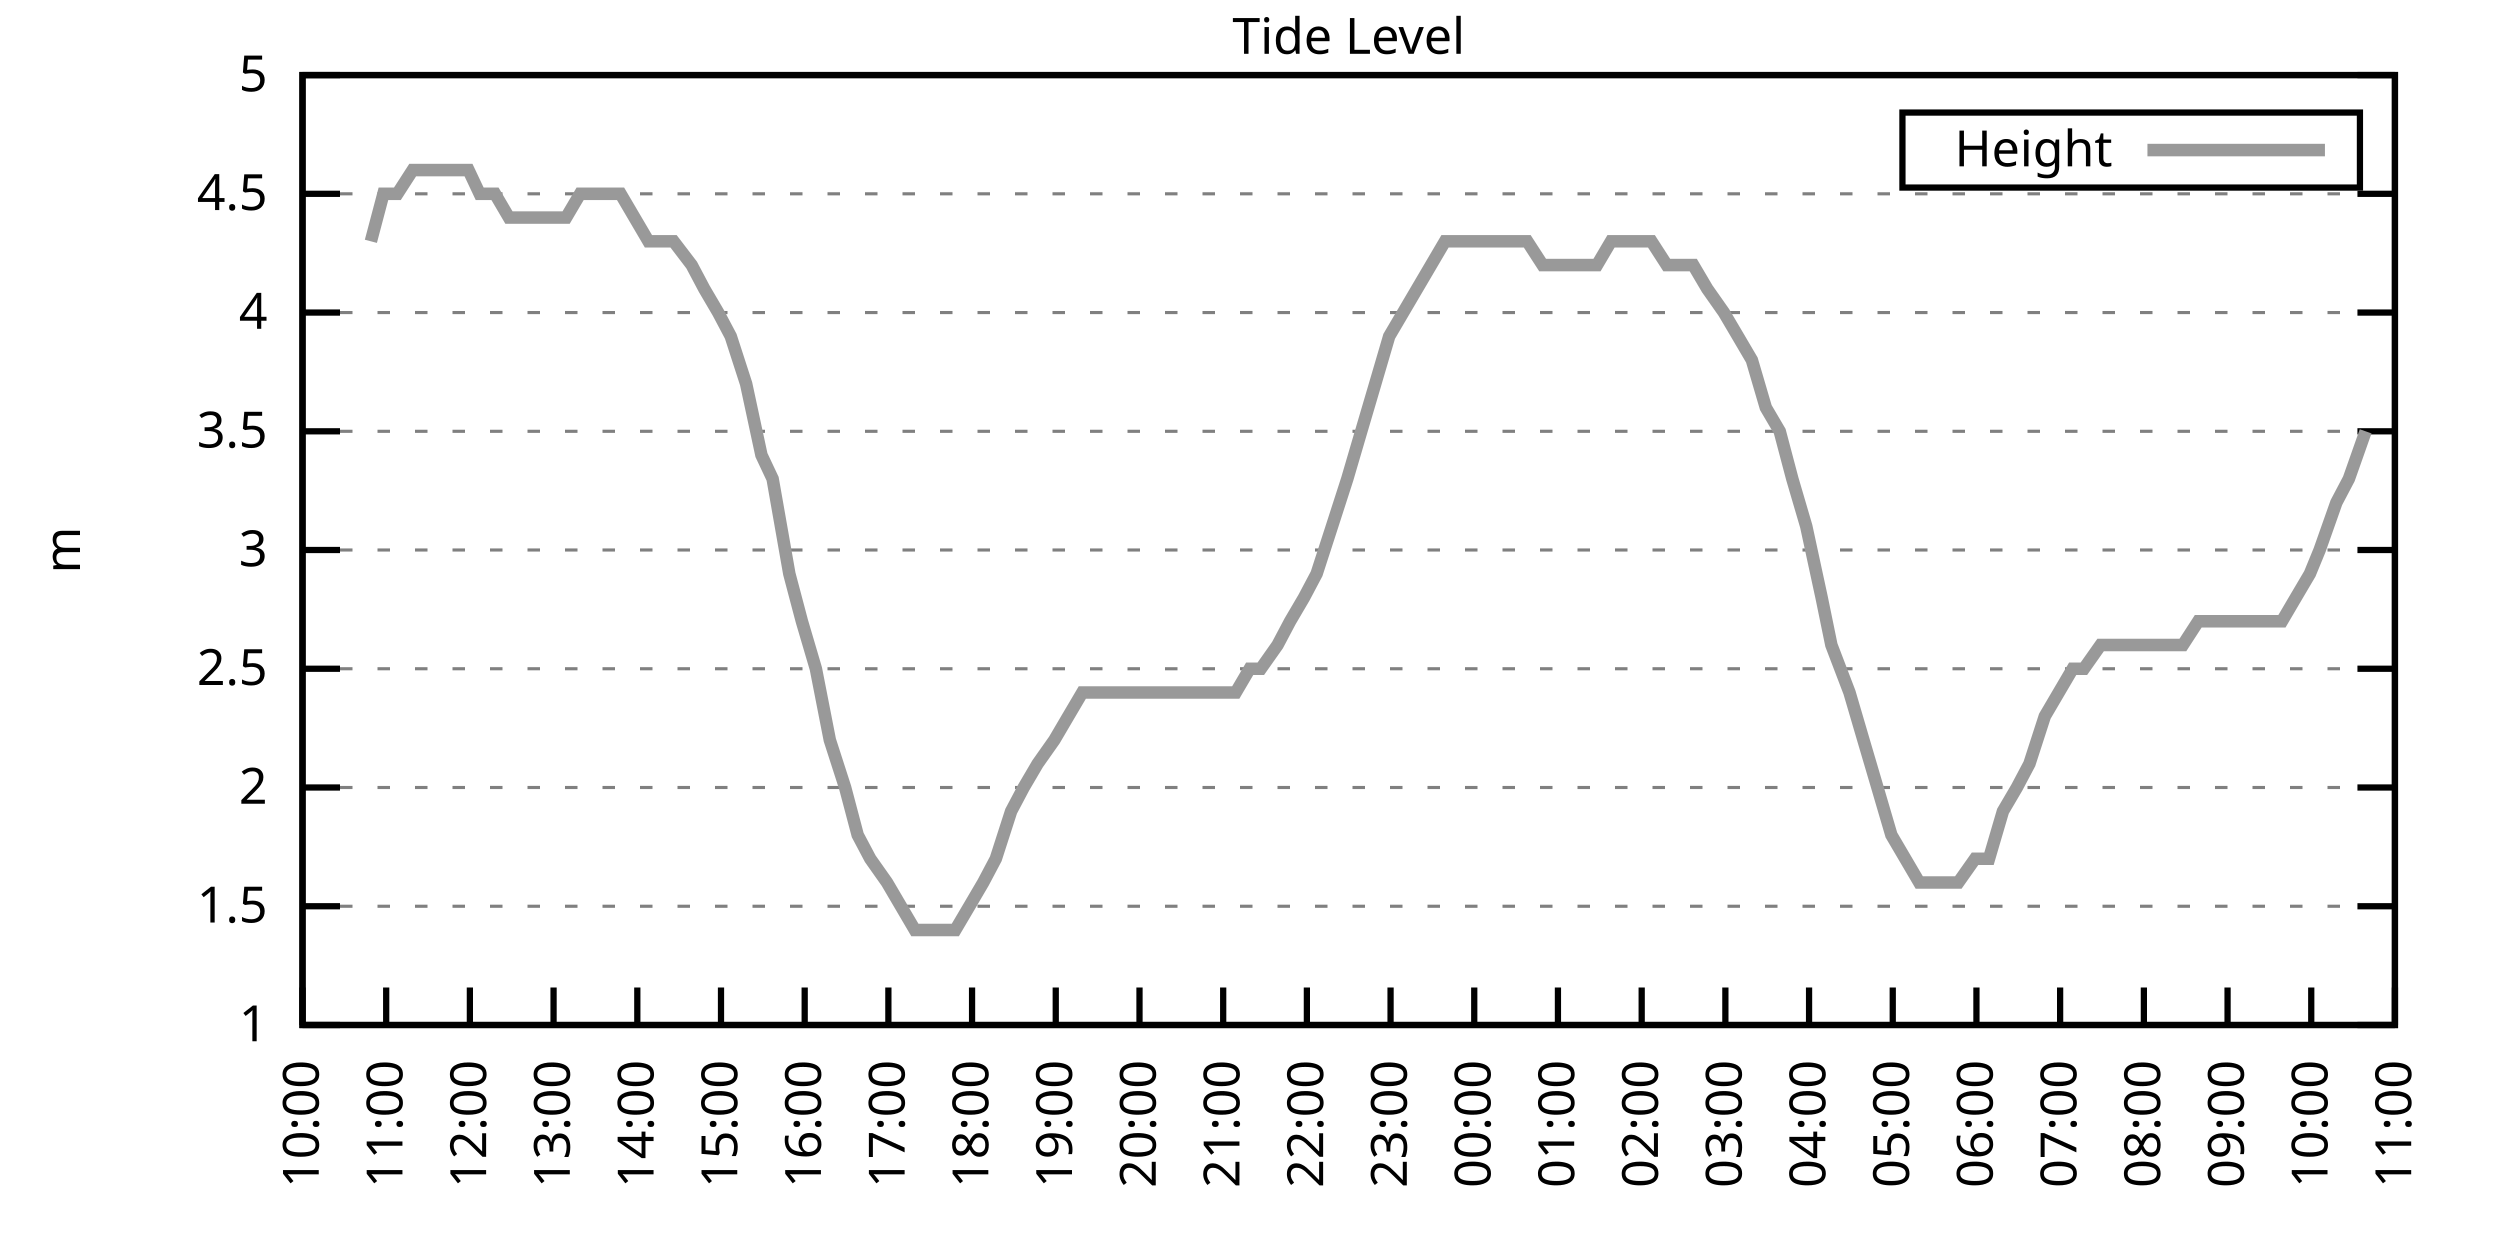
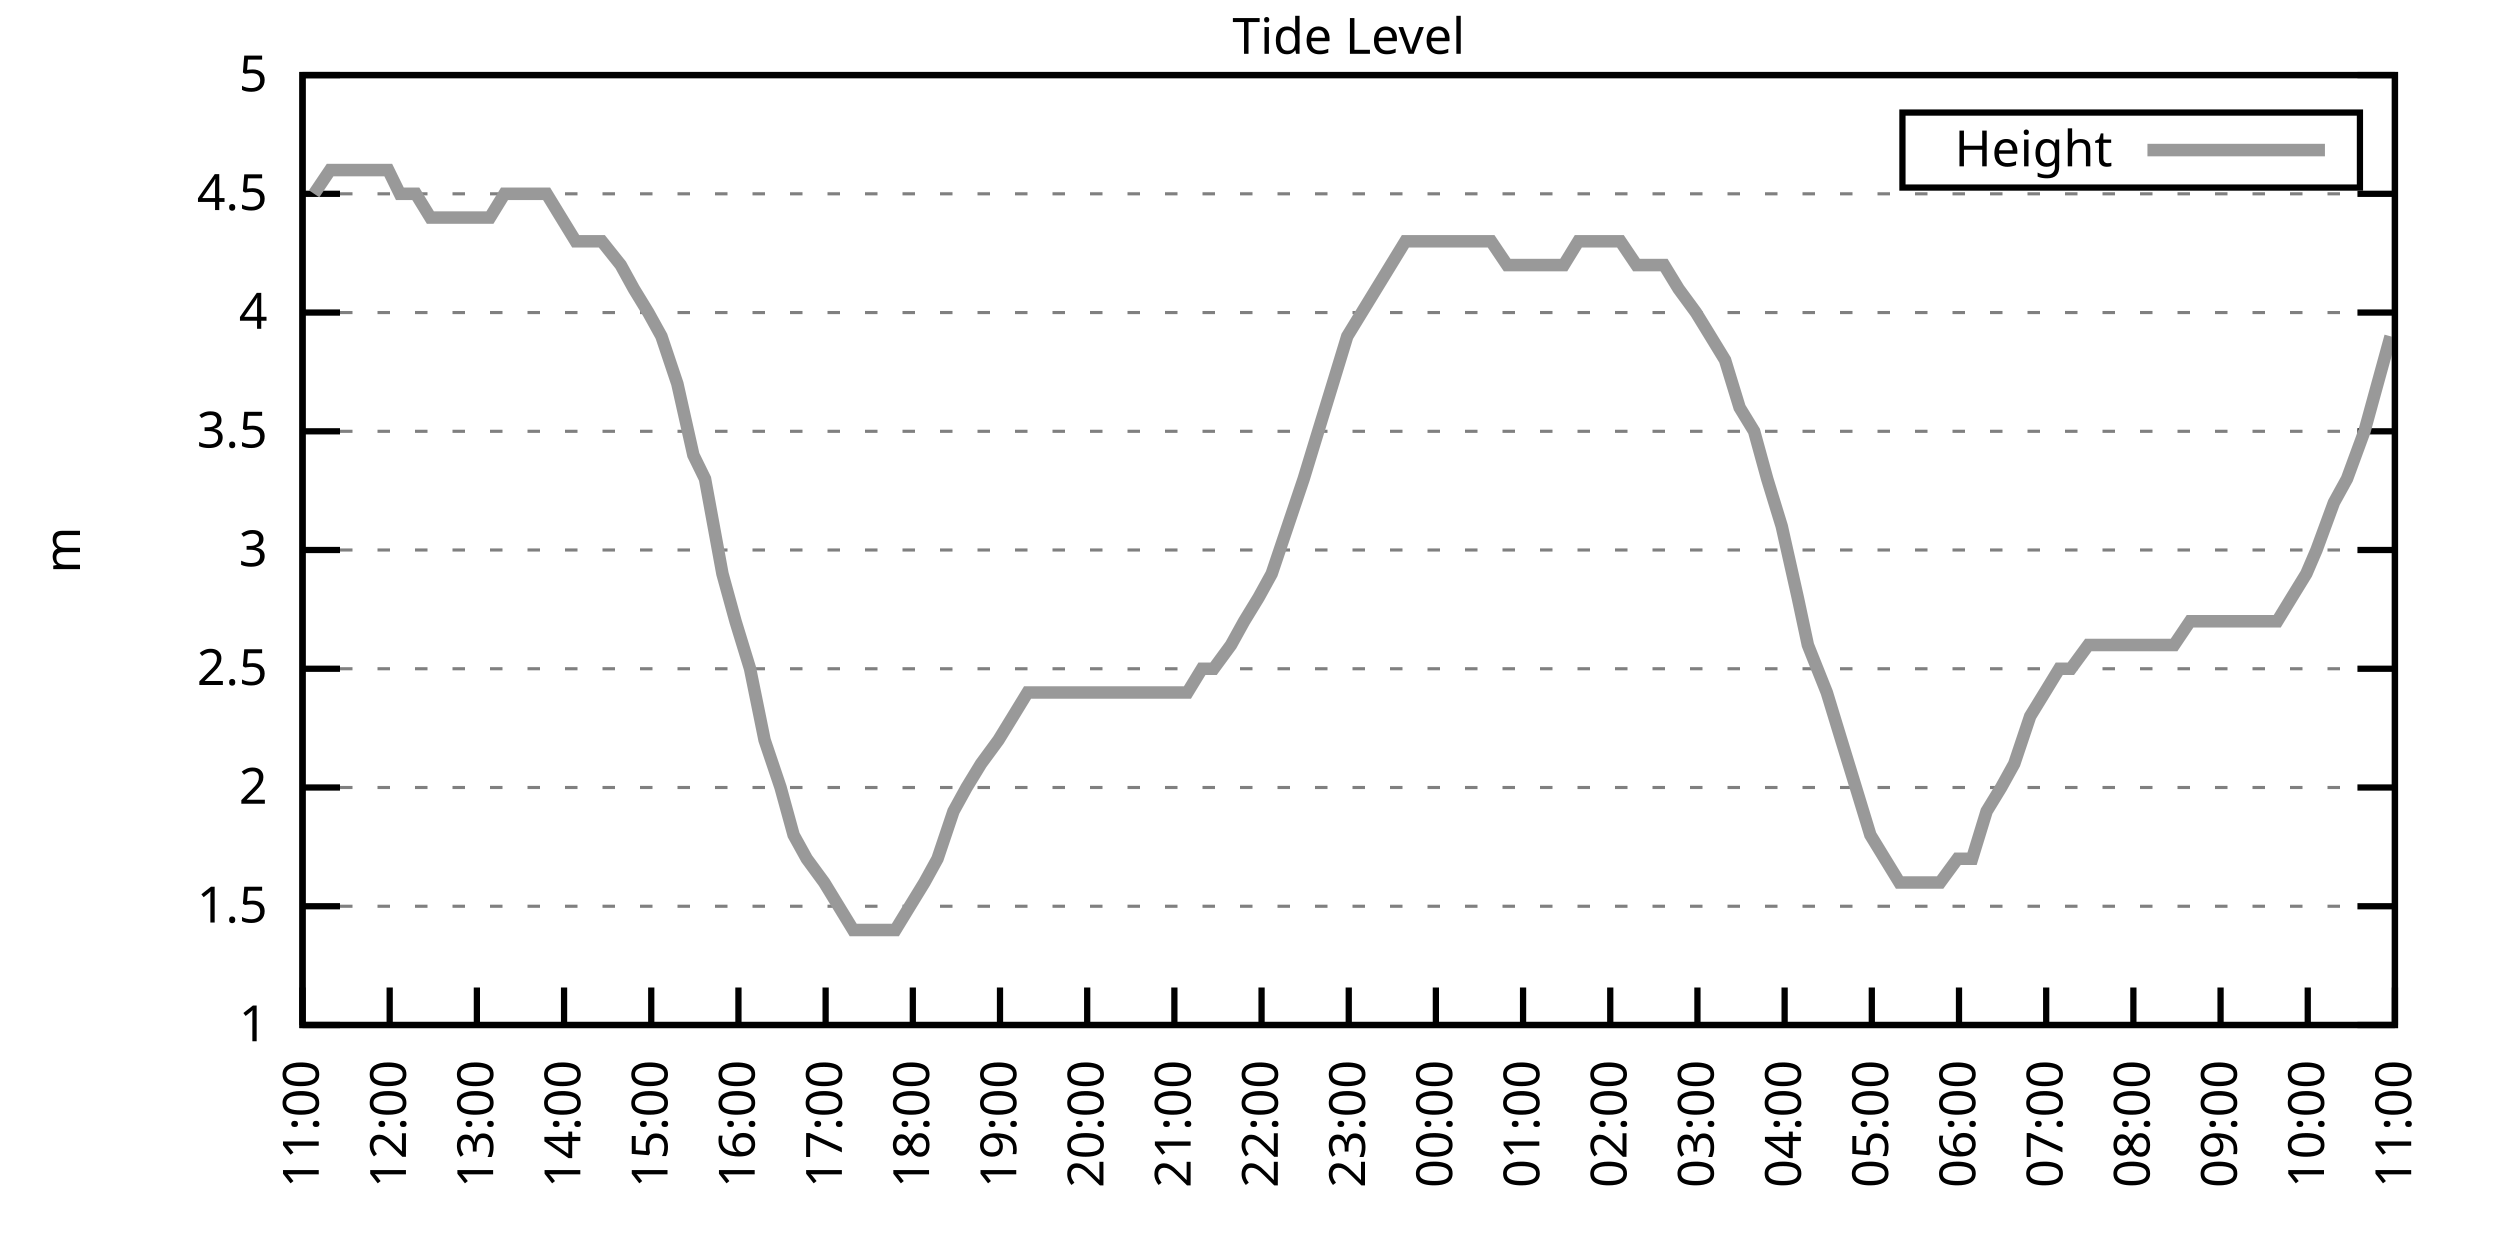
<svg xmlns="http://www.w3.org/2000/svg" xmlns:xlink="http://www.w3.org/1999/xlink" width="400" height="200" viewBox="0 0 400 200">
  <g id="gnuplot_canvas">
    <rect x="0" y="0" width="400" height="200" fill="none" />
    <defs>
      <circle id="gpDot" r="0.5" stroke-width="0.5" stroke="currentColor" />
      <path id="gpPt0" stroke-width="0.333" stroke="currentColor" d="M-1,0 h2 M0,-1 v2" />
      <path id="gpPt1" stroke-width="0.333" stroke="currentColor" d="M-1,-1 L1,1 M1,-1 L-1,1" />
      <path id="gpPt2" stroke-width="0.333" stroke="currentColor" d="M-1,0 L1,0 M0,-1 L0,1 M-1,-1 L1,1 M-1,1 L1,-1" />
      <rect id="gpPt3" stroke-width="0.333" stroke="currentColor" x="-1" y="-1" width="2" height="2" />
      <rect id="gpPt4" stroke-width="0.333" stroke="currentColor" fill="currentColor" x="-1" y="-1" width="2" height="2" />
      <circle id="gpPt5" stroke-width="0.333" stroke="currentColor" cx="0" cy="0" r="1" />
      <use xlink:href="#gpPt5" id="gpPt6" fill="currentColor" stroke="none" />
      <path id="gpPt7" stroke-width="0.333" stroke="currentColor" d="M0,-1.33 L-1.33,0.67 L1.33,0.67 z" />
      <use xlink:href="#gpPt7" id="gpPt8" fill="currentColor" stroke="none" />
      <use xlink:href="#gpPt7" id="gpPt9" stroke="currentColor" transform="rotate(180)" />
      <use xlink:href="#gpPt9" id="gpPt10" fill="currentColor" stroke="none" />
      <use xlink:href="#gpPt3" id="gpPt11" stroke="currentColor" transform="rotate(45)" />
      <use xlink:href="#gpPt11" id="gpPt12" fill="currentColor" stroke="none" />
      <path id="gpPt13" stroke-width="0.333" stroke="currentColor" d="M0,1.330 L1.265,0.411 L0.782,-1.067 L-0.782,-1.076 L-1.265,0.411 z" />
      <use xlink:href="#gpPt13" id="gpPt14" fill="currentColor" stroke="none" />
      <filter id="textbox" filterUnits="objectBoundingBox" x="0" y="0" height="1" width="1">
        <feFlood flood-color="white" flood-opacity="1" result="bgnd" />
        <feComposite in="SourceGraphic" in2="bgnd" operator="atop" />
      </filter>
      <filter id="greybox" filterUnits="objectBoundingBox" x="0" y="0" height="1" width="1">
        <feFlood flood-color="lightgrey" flood-opacity="1" result="grey" />
        <feComposite in="SourceGraphic" in2="grey" operator="atop" />
      </filter>
    </defs>
    <g fill="none" color="white" stroke="currentColor" stroke-width="1.00" stroke-linecap="butt" stroke-linejoin="miter">
</g>
    <g fill="none" color="black" stroke="currentColor" stroke-width="1.00" stroke-linecap="butt" stroke-linejoin="miter">
      <g stroke="none" shape-rendering="crispEdges">
        <polygon fill="rgb(255, 255, 255)" points="48.40,164.00 383.18,164.00 383.18,12.02 48.40,12.02 " />
      </g>
    </g>
    <g fill="none" color="black" stroke="currentColor" stroke-width="1.00" stroke-linecap="butt" stroke-linejoin="miter">
</g>
    <g fill="none" color="black" stroke="black" stroke-width="0.50" stroke-linecap="butt" stroke-linejoin="miter">
</g>
    <g fill="none" color="gray" stroke="currentColor" stroke-width="0.50" stroke-linecap="butt" stroke-linejoin="miter">
      <path stroke="gray" stroke-dasharray="2,4" class="gridline" d="M48.40,164.00 L383.19,164.00  " />
    </g>
    <g fill="none" color="gray" stroke="gray" stroke-width="1.00" stroke-linecap="butt" stroke-linejoin="miter">
</g>
    <g fill="none" color="black" stroke="currentColor" stroke-width="1.00" stroke-linecap="butt" stroke-linejoin="miter">
      <path stroke="black" d="M48.40,164.00 L54.40,164.00 M383.19,164.00 L377.19,164.00  " />
      <g transform="translate(42.80,166.60)" stroke="none" fill="black" font-family="Sans" font-size="8.00" text-anchor="end">
        <text>
          <tspan font-family="Sans"> 1</tspan>
        </text>
      </g>
    </g>
    <g fill="none" color="black" stroke="currentColor" stroke-width="1.00" stroke-linecap="butt" stroke-linejoin="miter">
</g>
    <g fill="none" color="black" stroke="black" stroke-width="0.50" stroke-linecap="butt" stroke-linejoin="miter">
</g>
    <g fill="none" color="gray" stroke="currentColor" stroke-width="0.50" stroke-linecap="butt" stroke-linejoin="miter">
      <path stroke="gray" stroke-dasharray="2,4" class="gridline" d="M48.40,145.00 L383.19,145.00  " />
    </g>
    <g fill="none" color="gray" stroke="gray" stroke-width="1.00" stroke-linecap="butt" stroke-linejoin="miter">
</g>
    <g fill="none" color="black" stroke="currentColor" stroke-width="1.00" stroke-linecap="butt" stroke-linejoin="miter">
      <path stroke="black" d="M48.40,145.00 L54.40,145.00 M383.19,145.00 L377.19,145.00  " />
      <g transform="translate(42.80,147.60)" stroke="none" fill="black" font-family="Sans" font-size="8.00" text-anchor="end">
        <text>
          <tspan font-family="Sans"> 1.5</tspan>
        </text>
      </g>
    </g>
    <g fill="none" color="black" stroke="currentColor" stroke-width="1.00" stroke-linecap="butt" stroke-linejoin="miter">
</g>
    <g fill="none" color="black" stroke="black" stroke-width="0.50" stroke-linecap="butt" stroke-linejoin="miter">
</g>
    <g fill="none" color="gray" stroke="currentColor" stroke-width="0.50" stroke-linecap="butt" stroke-linejoin="miter">
      <path stroke="gray" stroke-dasharray="2,4" class="gridline" d="M48.40,126.00 L383.19,126.00  " />
    </g>
    <g fill="none" color="gray" stroke="gray" stroke-width="1.00" stroke-linecap="butt" stroke-linejoin="miter">
</g>
    <g fill="none" color="black" stroke="currentColor" stroke-width="1.00" stroke-linecap="butt" stroke-linejoin="miter">
      <path stroke="black" d="M48.40,126.00 L54.40,126.00 M383.19,126.00 L377.19,126.00  " />
      <g transform="translate(42.80,128.60)" stroke="none" fill="black" font-family="Sans" font-size="8.00" text-anchor="end">
        <text>
          <tspan font-family="Sans"> 2</tspan>
        </text>
      </g>
    </g>
    <g fill="none" color="black" stroke="currentColor" stroke-width="1.00" stroke-linecap="butt" stroke-linejoin="miter">
</g>
    <g fill="none" color="black" stroke="black" stroke-width="0.50" stroke-linecap="butt" stroke-linejoin="miter">
</g>
    <g fill="none" color="gray" stroke="currentColor" stroke-width="0.50" stroke-linecap="butt" stroke-linejoin="miter">
      <path stroke="gray" stroke-dasharray="2,4" class="gridline" d="M48.40,107.00 L383.19,107.00  " />
    </g>
    <g fill="none" color="gray" stroke="gray" stroke-width="1.00" stroke-linecap="butt" stroke-linejoin="miter">
</g>
    <g fill="none" color="black" stroke="currentColor" stroke-width="1.00" stroke-linecap="butt" stroke-linejoin="miter">
      <path stroke="black" d="M48.40,107.00 L54.40,107.00 M383.19,107.00 L377.19,107.00  " />
      <g transform="translate(42.80,109.60)" stroke="none" fill="black" font-family="Sans" font-size="8.00" text-anchor="end">
        <text>
          <tspan font-family="Sans"> 2.5</tspan>
        </text>
      </g>
    </g>
    <g fill="none" color="black" stroke="currentColor" stroke-width="1.00" stroke-linecap="butt" stroke-linejoin="miter">
</g>
    <g fill="none" color="black" stroke="black" stroke-width="0.50" stroke-linecap="butt" stroke-linejoin="miter">
</g>
    <g fill="none" color="gray" stroke="currentColor" stroke-width="0.50" stroke-linecap="butt" stroke-linejoin="miter">
      <path stroke="gray" stroke-dasharray="2,4" class="gridline" d="M48.40,88.00 L383.19,88.00  " />
    </g>
    <g fill="none" color="gray" stroke="gray" stroke-width="1.00" stroke-linecap="butt" stroke-linejoin="miter">
</g>
    <g fill="none" color="black" stroke="currentColor" stroke-width="1.00" stroke-linecap="butt" stroke-linejoin="miter">
      <path stroke="black" d="M48.40,88.00 L54.40,88.00 M383.19,88.00 L377.19,88.00  " />
      <g transform="translate(42.80,90.60)" stroke="none" fill="black" font-family="Sans" font-size="8.00" text-anchor="end">
        <text>
          <tspan font-family="Sans"> 3</tspan>
        </text>
      </g>
    </g>
    <g fill="none" color="black" stroke="currentColor" stroke-width="1.00" stroke-linecap="butt" stroke-linejoin="miter">
</g>
    <g fill="none" color="black" stroke="black" stroke-width="0.50" stroke-linecap="butt" stroke-linejoin="miter">
</g>
    <g fill="none" color="gray" stroke="currentColor" stroke-width="0.50" stroke-linecap="butt" stroke-linejoin="miter">
      <path stroke="gray" stroke-dasharray="2,4" class="gridline" d="M48.40,69.01 L383.19,69.01  " />
    </g>
    <g fill="none" color="gray" stroke="gray" stroke-width="1.00" stroke-linecap="butt" stroke-linejoin="miter">
</g>
    <g fill="none" color="black" stroke="currentColor" stroke-width="1.00" stroke-linecap="butt" stroke-linejoin="miter">
      <path stroke="black" d="M48.40,69.01 L54.40,69.01 M383.19,69.01 L377.19,69.01  " />
      <g transform="translate(42.80,71.61)" stroke="none" fill="black" font-family="Sans" font-size="8.00" text-anchor="end">
        <text>
          <tspan font-family="Sans"> 3.5</tspan>
        </text>
      </g>
    </g>
    <g fill="none" color="black" stroke="currentColor" stroke-width="1.00" stroke-linecap="butt" stroke-linejoin="miter">
</g>
    <g fill="none" color="black" stroke="black" stroke-width="0.50" stroke-linecap="butt" stroke-linejoin="miter">
</g>
    <g fill="none" color="gray" stroke="currentColor" stroke-width="0.50" stroke-linecap="butt" stroke-linejoin="miter">
      <path stroke="gray" stroke-dasharray="2,4" class="gridline" d="M48.40,50.01 L383.19,50.01  " />
    </g>
    <g fill="none" color="gray" stroke="gray" stroke-width="1.00" stroke-linecap="butt" stroke-linejoin="miter">
</g>
    <g fill="none" color="black" stroke="currentColor" stroke-width="1.00" stroke-linecap="butt" stroke-linejoin="miter">
      <path stroke="black" d="M48.40,50.01 L54.40,50.01 M383.19,50.01 L377.19,50.01  " />
      <g transform="translate(42.80,52.61)" stroke="none" fill="black" font-family="Sans" font-size="8.00" text-anchor="end">
        <text>
          <tspan font-family="Sans"> 4</tspan>
        </text>
      </g>
    </g>
    <g fill="none" color="black" stroke="currentColor" stroke-width="1.00" stroke-linecap="butt" stroke-linejoin="miter">
</g>
    <g fill="none" color="black" stroke="black" stroke-width="0.50" stroke-linecap="butt" stroke-linejoin="miter">
</g>
    <g fill="none" color="gray" stroke="currentColor" stroke-width="0.50" stroke-linecap="butt" stroke-linejoin="miter">
      <path stroke="gray" stroke-dasharray="2,4" class="gridline" d="M48.40,31.01 L383.19,31.01  " />
    </g>
    <g fill="none" color="gray" stroke="gray" stroke-width="1.00" stroke-linecap="butt" stroke-linejoin="miter">
</g>
    <g fill="none" color="black" stroke="currentColor" stroke-width="1.00" stroke-linecap="butt" stroke-linejoin="miter">
      <path stroke="black" d="M48.40,31.01 L54.40,31.01 M383.19,31.01 L377.19,31.01  " />
      <g transform="translate(42.80,33.61)" stroke="none" fill="black" font-family="Sans" font-size="8.00" text-anchor="end">
        <text>
          <tspan font-family="Sans"> 4.5</tspan>
        </text>
      </g>
    </g>
    <g fill="none" color="black" stroke="currentColor" stroke-width="1.00" stroke-linecap="butt" stroke-linejoin="miter">
</g>
    <g fill="none" color="black" stroke="black" stroke-width="0.50" stroke-linecap="butt" stroke-linejoin="miter">
</g>
    <g fill="none" color="gray" stroke="currentColor" stroke-width="0.50" stroke-linecap="butt" stroke-linejoin="miter">
      <path stroke="gray" stroke-dasharray="2,4" class="gridline" d="M48.40,12.01 L383.19,12.01  " />
    </g>
    <g fill="none" color="gray" stroke="gray" stroke-width="1.00" stroke-linecap="butt" stroke-linejoin="miter">
</g>
    <g fill="none" color="black" stroke="currentColor" stroke-width="1.00" stroke-linecap="butt" stroke-linejoin="miter">
      <path stroke="black" d="M48.40,12.01 L54.40,12.01 M383.19,12.01 L377.19,12.01  " />
      <g transform="translate(42.80,14.61)" stroke="none" fill="black" font-family="Sans" font-size="8.00" text-anchor="end">
        <text>
          <tspan font-family="Sans"> 5</tspan>
        </text>
      </g>
    </g>
    <g fill="none" color="black" stroke="currentColor" stroke-width="1.00" stroke-linecap="butt" stroke-linejoin="miter">
      <path stroke="black" d="M48.40,164.00 L48.40,158.00  " />
      <g transform="translate(51.00,169.60) rotate(270.00)" stroke="none" fill="black" font-family="Sans" font-size="8.00" text-anchor="end">
        <text>
-           <tspan font-family="Sans">10:00</tspan>
-         </text>
-       </g>
-     </g>
-     <g fill="none" color="black" stroke="currentColor" stroke-width="1.00" stroke-linecap="butt" stroke-linejoin="miter">
-       <path stroke="black" d="M61.79,164.00 L61.79,158.00  " />
-       <g transform="translate(64.39,169.60) rotate(270.00)" stroke="none" fill="black" font-family="Sans" font-size="8.00" text-anchor="end">
-         <text>
          <tspan font-family="Sans">11:00</tspan>
        </text>
      </g>
    </g>
    <g fill="none" color="black" stroke="currentColor" stroke-width="1.00" stroke-linecap="butt" stroke-linejoin="miter">
-       <path stroke="black" d="M75.18,164.00 L75.18,158.00  " />
-       <g transform="translate(77.78,169.60) rotate(270.00)" stroke="none" fill="black" font-family="Sans" font-size="8.00" text-anchor="end">
+       <path stroke="black" d="M62.35,164.00 L62.35,158.00  " />
+       <g transform="translate(64.95,169.60) rotate(270.00)" stroke="none" fill="black" font-family="Sans" font-size="8.00" text-anchor="end">
        <text>
          <tspan font-family="Sans">12:00</tspan>
        </text>
      </g>
    </g>
    <g fill="none" color="black" stroke="currentColor" stroke-width="1.00" stroke-linecap="butt" stroke-linejoin="miter">
-       <path stroke="black" d="M88.57,164.00 L88.57,158.00  " />
-       <g transform="translate(91.17,169.60) rotate(270.00)" stroke="none" fill="black" font-family="Sans" font-size="8.00" text-anchor="end">
+       <path stroke="black" d="M76.30,164.00 L76.30,158.00  " />
+       <g transform="translate(78.90,169.60) rotate(270.00)" stroke="none" fill="black" font-family="Sans" font-size="8.00" text-anchor="end">
        <text>
          <tspan font-family="Sans">13:00</tspan>
        </text>
      </g>
    </g>
    <g fill="none" color="black" stroke="currentColor" stroke-width="1.00" stroke-linecap="butt" stroke-linejoin="miter">
-       <path stroke="black" d="M101.97,164.00 L101.97,158.00  " />
-       <g transform="translate(104.57,169.60) rotate(270.00)" stroke="none" fill="black" font-family="Sans" font-size="8.00" text-anchor="end">
+       <path stroke="black" d="M90.25,164.00 L90.25,158.00  " />
+       <g transform="translate(92.85,169.60) rotate(270.00)" stroke="none" fill="black" font-family="Sans" font-size="8.00" text-anchor="end">
        <text>
          <tspan font-family="Sans">14:00</tspan>
        </text>
      </g>
    </g>
    <g fill="none" color="black" stroke="currentColor" stroke-width="1.00" stroke-linecap="butt" stroke-linejoin="miter">
-       <path stroke="black" d="M115.36,164.00 L115.36,158.00  " />
-       <g transform="translate(117.96,169.60) rotate(270.00)" stroke="none" fill="black" font-family="Sans" font-size="8.00" text-anchor="end">
+       <path stroke="black" d="M104.20,164.00 L104.20,158.00  " />
+       <g transform="translate(106.80,169.60) rotate(270.00)" stroke="none" fill="black" font-family="Sans" font-size="8.00" text-anchor="end">
        <text>
          <tspan font-family="Sans">15:00</tspan>
        </text>
      </g>
    </g>
    <g fill="none" color="black" stroke="currentColor" stroke-width="1.00" stroke-linecap="butt" stroke-linejoin="miter">
-       <path stroke="black" d="M128.75,164.00 L128.75,158.00  " />
-       <g transform="translate(131.35,169.60) rotate(270.00)" stroke="none" fill="black" font-family="Sans" font-size="8.00" text-anchor="end">
+       <path stroke="black" d="M118.15,164.00 L118.15,158.00  " />
+       <g transform="translate(120.75,169.60) rotate(270.00)" stroke="none" fill="black" font-family="Sans" font-size="8.00" text-anchor="end">
        <text>
          <tspan font-family="Sans">16:00</tspan>
        </text>
      </g>
    </g>
    <g fill="none" color="black" stroke="currentColor" stroke-width="1.00" stroke-linecap="butt" stroke-linejoin="miter">
-       <path stroke="black" d="M142.14,164.00 L142.14,158.00  " />
-       <g transform="translate(144.74,169.60) rotate(270.00)" stroke="none" fill="black" font-family="Sans" font-size="8.00" text-anchor="end">
+       <path stroke="black" d="M132.10,164.00 L132.10,158.00  " />
+       <g transform="translate(134.70,169.60) rotate(270.00)" stroke="none" fill="black" font-family="Sans" font-size="8.00" text-anchor="end">
        <text>
          <tspan font-family="Sans">17:00</tspan>
        </text>
      </g>
    </g>
    <g fill="none" color="black" stroke="currentColor" stroke-width="1.00" stroke-linecap="butt" stroke-linejoin="miter">
-       <path stroke="black" d="M155.53,164.00 L155.53,158.00  " />
-       <g transform="translate(158.13,169.60) rotate(270.00)" stroke="none" fill="black" font-family="Sans" font-size="8.00" text-anchor="end">
+       <path stroke="black" d="M146.05,164.00 L146.05,158.00  " />
+       <g transform="translate(148.65,169.60) rotate(270.00)" stroke="none" fill="black" font-family="Sans" font-size="8.00" text-anchor="end">
        <text>
          <tspan font-family="Sans">18:00</tspan>
        </text>
      </g>
    </g>
    <g fill="none" color="black" stroke="currentColor" stroke-width="1.00" stroke-linecap="butt" stroke-linejoin="miter">
-       <path stroke="black" d="M168.92,164.00 L168.92,158.00  " />
-       <g transform="translate(171.52,169.60) rotate(270.00)" stroke="none" fill="black" font-family="Sans" font-size="8.00" text-anchor="end">
+       <path stroke="black" d="M160.00,164.00 L160.00,158.00  " />
+       <g transform="translate(162.60,169.60) rotate(270.00)" stroke="none" fill="black" font-family="Sans" font-size="8.00" text-anchor="end">
        <text>
          <tspan font-family="Sans">19:00</tspan>
        </text>
      </g>
    </g>
    <g fill="none" color="black" stroke="currentColor" stroke-width="1.00" stroke-linecap="butt" stroke-linejoin="miter">
-       <path stroke="black" d="M182.32,164.00 L182.32,158.00  " />
-       <g transform="translate(184.92,169.60) rotate(270.00)" stroke="none" fill="black" font-family="Sans" font-size="8.00" text-anchor="end">
+       <path stroke="black" d="M173.95,164.00 L173.95,158.00  " />
+       <g transform="translate(176.55,169.60) rotate(270.00)" stroke="none" fill="black" font-family="Sans" font-size="8.00" text-anchor="end">
        <text>
          <tspan font-family="Sans">20:00</tspan>
        </text>
      </g>
    </g>
    <g fill="none" color="black" stroke="currentColor" stroke-width="1.00" stroke-linecap="butt" stroke-linejoin="miter">
-       <path stroke="black" d="M195.71,164.00 L195.71,158.00  " />
-       <g transform="translate(198.31,169.60) rotate(270.00)" stroke="none" fill="black" font-family="Sans" font-size="8.00" text-anchor="end">
+       <path stroke="black" d="M187.90,164.00 L187.90,158.00  " />
+       <g transform="translate(190.50,169.60) rotate(270.00)" stroke="none" fill="black" font-family="Sans" font-size="8.00" text-anchor="end">
        <text>
          <tspan font-family="Sans">21:00</tspan>
        </text>
      </g>
    </g>
    <g fill="none" color="black" stroke="currentColor" stroke-width="1.00" stroke-linecap="butt" stroke-linejoin="miter">
-       <path stroke="black" d="M209.10,164.00 L209.10,158.00  " />
-       <g transform="translate(211.70,169.60) rotate(270.00)" stroke="none" fill="black" font-family="Sans" font-size="8.00" text-anchor="end">
+       <path stroke="black" d="M201.85,164.00 L201.85,158.00  " />
+       <g transform="translate(204.45,169.60) rotate(270.00)" stroke="none" fill="black" font-family="Sans" font-size="8.00" text-anchor="end">
        <text>
          <tspan font-family="Sans">22:00</tspan>
        </text>
      </g>
    </g>
    <g fill="none" color="black" stroke="currentColor" stroke-width="1.00" stroke-linecap="butt" stroke-linejoin="miter">
-       <path stroke="black" d="M222.49,164.00 L222.49,158.00  " />
-       <g transform="translate(225.09,169.60) rotate(270.00)" stroke="none" fill="black" font-family="Sans" font-size="8.00" text-anchor="end">
+       <path stroke="black" d="M215.80,164.00 L215.80,158.00  " />
+       <g transform="translate(218.40,169.60) rotate(270.00)" stroke="none" fill="black" font-family="Sans" font-size="8.00" text-anchor="end">
        <text>
          <tspan font-family="Sans">23:00</tspan>
        </text>
      </g>
    </g>
    <g fill="none" color="black" stroke="currentColor" stroke-width="1.00" stroke-linecap="butt" stroke-linejoin="miter">
-       <path stroke="black" d="M235.88,164.00 L235.88,158.00  " />
-       <g transform="translate(238.48,169.60) rotate(270.00)" stroke="none" fill="black" font-family="Sans" font-size="8.00" text-anchor="end">
+       <path stroke="black" d="M229.74,164.00 L229.74,158.00  " />
+       <g transform="translate(232.34,169.60) rotate(270.00)" stroke="none" fill="black" font-family="Sans" font-size="8.00" text-anchor="end">
        <text>
          <tspan font-family="Sans">00:00</tspan>
        </text>
      </g>
    </g>
    <g fill="none" color="black" stroke="currentColor" stroke-width="1.00" stroke-linecap="butt" stroke-linejoin="miter">
-       <path stroke="black" d="M249.27,164.00 L249.27,158.00  " />
-       <g transform="translate(251.87,169.60) rotate(270.00)" stroke="none" fill="black" font-family="Sans" font-size="8.00" text-anchor="end">
+       <path stroke="black" d="M243.69,164.00 L243.69,158.00  " />
+       <g transform="translate(246.29,169.60) rotate(270.00)" stroke="none" fill="black" font-family="Sans" font-size="8.00" text-anchor="end">
        <text>
          <tspan font-family="Sans">01:00</tspan>
        </text>
      </g>
    </g>
    <g fill="none" color="black" stroke="currentColor" stroke-width="1.00" stroke-linecap="butt" stroke-linejoin="miter">
-       <path stroke="black" d="M262.67,164.00 L262.67,158.00  " />
-       <g transform="translate(265.27,169.60) rotate(270.00)" stroke="none" fill="black" font-family="Sans" font-size="8.00" text-anchor="end">
+       <path stroke="black" d="M257.64,164.00 L257.64,158.00  " />
+       <g transform="translate(260.24,169.60) rotate(270.00)" stroke="none" fill="black" font-family="Sans" font-size="8.00" text-anchor="end">
        <text>
          <tspan font-family="Sans">02:00</tspan>
        </text>
      </g>
    </g>
    <g fill="none" color="black" stroke="currentColor" stroke-width="1.00" stroke-linecap="butt" stroke-linejoin="miter">
-       <path stroke="black" d="M276.06,164.00 L276.06,158.00  " />
-       <g transform="translate(278.66,169.60) rotate(270.00)" stroke="none" fill="black" font-family="Sans" font-size="8.00" text-anchor="end">
+       <path stroke="black" d="M271.59,164.00 L271.59,158.00  " />
+       <g transform="translate(274.19,169.60) rotate(270.00)" stroke="none" fill="black" font-family="Sans" font-size="8.00" text-anchor="end">
        <text>
          <tspan font-family="Sans">03:00</tspan>
        </text>
      </g>
    </g>
    <g fill="none" color="black" stroke="currentColor" stroke-width="1.00" stroke-linecap="butt" stroke-linejoin="miter">
-       <path stroke="black" d="M289.45,164.00 L289.45,158.00  " />
-       <g transform="translate(292.05,169.60) rotate(270.00)" stroke="none" fill="black" font-family="Sans" font-size="8.00" text-anchor="end">
+       <path stroke="black" d="M285.54,164.00 L285.54,158.00  " />
+       <g transform="translate(288.14,169.60) rotate(270.00)" stroke="none" fill="black" font-family="Sans" font-size="8.00" text-anchor="end">
        <text>
          <tspan font-family="Sans">04:00</tspan>
        </text>
      </g>
    </g>
    <g fill="none" color="black" stroke="currentColor" stroke-width="1.00" stroke-linecap="butt" stroke-linejoin="miter">
-       <path stroke="black" d="M302.84,164.00 L302.84,158.00  " />
-       <g transform="translate(305.44,169.60) rotate(270.00)" stroke="none" fill="black" font-family="Sans" font-size="8.00" text-anchor="end">
+       <path stroke="black" d="M299.49,164.00 L299.49,158.00  " />
+       <g transform="translate(302.09,169.60) rotate(270.00)" stroke="none" fill="black" font-family="Sans" font-size="8.00" text-anchor="end">
        <text>
          <tspan font-family="Sans">05:00</tspan>
        </text>
      </g>
    </g>
    <g fill="none" color="black" stroke="currentColor" stroke-width="1.00" stroke-linecap="butt" stroke-linejoin="miter">
-       <path stroke="black" d="M316.23,164.00 L316.23,158.00  " />
-       <g transform="translate(318.83,169.60) rotate(270.00)" stroke="none" fill="black" font-family="Sans" font-size="8.00" text-anchor="end">
+       <path stroke="black" d="M313.44,164.00 L313.44,158.00  " />
+       <g transform="translate(316.04,169.60) rotate(270.00)" stroke="none" fill="black" font-family="Sans" font-size="8.00" text-anchor="end">
        <text>
          <tspan font-family="Sans">06:00</tspan>
        </text>
      </g>
    </g>
    <g fill="none" color="black" stroke="currentColor" stroke-width="1.00" stroke-linecap="butt" stroke-linejoin="miter">
-       <path stroke="black" d="M329.62,164.00 L329.62,158.00  " />
-       <g transform="translate(332.22,169.60) rotate(270.00)" stroke="none" fill="black" font-family="Sans" font-size="8.00" text-anchor="end">
+       <path stroke="black" d="M327.39,164.00 L327.39,158.00  " />
+       <g transform="translate(329.99,169.60) rotate(270.00)" stroke="none" fill="black" font-family="Sans" font-size="8.00" text-anchor="end">
        <text>
          <tspan font-family="Sans">07:00</tspan>
        </text>
      </g>
    </g>
    <g fill="none" color="black" stroke="currentColor" stroke-width="1.00" stroke-linecap="butt" stroke-linejoin="miter">
-       <path stroke="black" d="M343.02,164.00 L343.02,158.00  " />
-       <g transform="translate(345.62,169.60) rotate(270.00)" stroke="none" fill="black" font-family="Sans" font-size="8.00" text-anchor="end">
+       <path stroke="black" d="M341.34,164.00 L341.34,158.00  " />
+       <g transform="translate(343.94,169.60) rotate(270.00)" stroke="none" fill="black" font-family="Sans" font-size="8.00" text-anchor="end">
        <text>
          <tspan font-family="Sans">08:00</tspan>
        </text>
      </g>
    </g>
    <g fill="none" color="black" stroke="currentColor" stroke-width="1.00" stroke-linecap="butt" stroke-linejoin="miter">
-       <path stroke="black" d="M356.41,164.00 L356.41,158.00  " />
-       <g transform="translate(359.01,169.60) rotate(270.00)" stroke="none" fill="black" font-family="Sans" font-size="8.00" text-anchor="end">
+       <path stroke="black" d="M355.29,164.00 L355.29,158.00  " />
+       <g transform="translate(357.89,169.60) rotate(270.00)" stroke="none" fill="black" font-family="Sans" font-size="8.00" text-anchor="end">
        <text>
          <tspan font-family="Sans">09:00</tspan>
        </text>
      </g>
    </g>
    <g fill="none" color="black" stroke="currentColor" stroke-width="1.00" stroke-linecap="butt" stroke-linejoin="miter">
-       <path stroke="black" d="M369.80,164.00 L369.80,158.00  " />
-       <g transform="translate(372.40,169.60) rotate(270.00)" stroke="none" fill="black" font-family="Sans" font-size="8.00" text-anchor="end">
+       <path stroke="black" d="M369.24,164.00 L369.24,158.00  " />
+       <g transform="translate(371.84,169.60) rotate(270.00)" stroke="none" fill="black" font-family="Sans" font-size="8.00" text-anchor="end">
        <text>
          <tspan font-family="Sans">10:00</tspan>
        </text>
      </g>
    </g>
    <g fill="none" color="black" stroke="currentColor" stroke-width="1.00" stroke-linecap="butt" stroke-linejoin="miter">
      <path stroke="black" d="M383.19,164.00 L383.19,158.00  " />
      <g transform="translate(385.79,169.60) rotate(270.00)" stroke="none" fill="black" font-family="Sans" font-size="8.00" text-anchor="end">
        <text>
          <tspan font-family="Sans">11:00</tspan>
        </text>
      </g>
    </g>
    <g fill="none" color="black" stroke="currentColor" stroke-width="1.00" stroke-linecap="butt" stroke-linejoin="miter">
</g>
    <g fill="none" color="black" stroke="currentColor" stroke-width="1.00" stroke-linecap="butt" stroke-linejoin="miter">
      <path stroke="black" d="M48.40,12.01 L48.40,164.00 L383.19,164.00 L383.19,12.01 L48.40,12.01 Z  " />
    </g>
    <g fill="none" color="black" stroke="currentColor" stroke-width="1.00" stroke-linecap="butt" stroke-linejoin="miter">
</g>
    <g fill="none" color="black" stroke="currentColor" stroke-width="1.00" stroke-linecap="butt" stroke-linejoin="miter">
      <path stroke="black" d="M304.39,30.01 L304.39,18.01 L377.59,18.01 L377.59,30.01 L304.39,30.01 Z  " />
    </g>
    <g id="Tide_level_plot_1">
      <g fill="none" color="white" stroke="black" stroke-width="2.00" stroke-linecap="butt" stroke-linejoin="miter">
</g>
      <g fill="none" color="black" stroke="currentColor" stroke-width="2.00" stroke-linecap="butt" stroke-linejoin="miter">
        <g transform="translate(337.99,26.61)" stroke="none" fill="black" font-family="Sans" font-size="8.00" text-anchor="end">
          <text>
            <tspan font-family="Sans">Height</tspan>
          </text>
        </g>
      </g>
      <g fill="none" color="black" stroke="currentColor" stroke-width="2.00" stroke-linecap="butt" stroke-linejoin="miter">
-         <path stroke="rgb(153, 153, 153)" d="M343.59,24.01 L371.99,24.01 M59.34,38.61 L61.35,31.01 L63.58,31.01 L66.03,27.21 L68.26,27.21 L70.05,27.21   L72.73,27.21 L74.96,27.21 L76.75,31.01 L79.20,31.01 L81.43,34.81 L83.66,34.81 L85.67,34.81 L87.91,34.81   L90.58,34.81 L92.82,31.01 L95.05,31.01 L97.28,31.01 L99.29,31.01 L101.52,34.81 L103.75,38.61 L106.21,38.61   L107.77,38.61 L110.67,42.41 L112.68,46.21 L114.91,50.01 L116.92,53.81 L119.38,61.41 L121.83,72.81 L123.62,76.61   L126.29,91.80 L128.30,99.40 L130.54,107.00 L132.77,118.40 L135.22,126.00 L137.23,133.60 L139.24,137.40 L141.92,141.20   L144.15,145.00 L146.38,148.80 L148.61,148.80 L150.85,148.80 L152.85,148.80 L155.09,145.00 L157.32,141.20 L159.33,137.40   L161.78,129.80 L163.79,126.00 L166.02,122.20 L168.70,118.40 L170.93,114.60 L173.17,110.80 L175.17,110.80 L177.63,110.80   L179.86,110.80 L182.09,110.80 L184.32,110.80 L186.56,110.80 L188.79,110.80 L190.80,110.80 L192.81,110.80 L195.48,110.80   L197.72,110.80 L199.95,107.00 L201.73,107.00 L204.41,103.20 L206.42,99.40 L208.65,95.60 L210.66,91.80 L213.12,84.21   L215.57,76.61 L217.80,69.01 L220.04,61.41 L222.27,53.81 L231.20,38.61 L233.20,38.61 L235.21,38.61 L237.67,38.61   L240.12,38.61 L241.69,38.61 L244.36,38.61 L246.82,42.41 L248.60,42.41 L250.61,42.41 L253.51,42.41 L255.52,42.41   L257.76,38.61 L260.21,38.61 L262.44,38.61 L264.23,38.61 L266.68,42.41 L268.92,42.41 L270.92,42.41 L273.16,46.21   L275.83,50.01 L278.07,53.81 L280.30,57.61 L282.53,65.21 L284.76,69.01 L286.77,76.61 L289.00,84.21 L291.46,95.60   L293.02,103.20 L295.92,110.80 L298.15,118.40 L300.39,126.00 L302.62,133.60 L304.85,137.40 L307.08,141.20 L309.31,141.20   L311.32,141.20 L313.33,141.20 L316.01,137.40 L318.24,137.40 L320.47,129.80 L322.70,126.00 L324.71,122.20 L327.17,114.60   L329.40,110.80 L331.63,107.00 L333.42,107.00 L336.10,103.20 L338.33,103.20 L340.56,103.20 L342.57,103.20 L344.80,103.20   L347.26,103.20 L349.26,103.20 L351.72,99.40 L353.95,99.40 L356.18,99.40 L358.42,99.40 L359.98,99.40 L362.88,99.40   L365.11,99.40 L367.34,95.60 L369.58,91.80 L371.14,88.00 L373.82,80.41 L375.82,76.61 L378.50,69.01  " />
+         <path stroke="rgb(153, 153, 153)" d="M343.59,24.01 L371.99,24.01 M50.26,31.01 L52.82,27.21 L55.14,27.21 L57.00,27.21 L59.79,27.21 L62.12,27.21   L63.98,31.01 L66.53,31.01 L68.86,34.81 L71.18,34.81 L73.28,34.81 L75.60,34.81 L78.39,34.81 L80.72,31.01   L83.04,31.01 L85.37,31.01 L87.46,31.01 L89.78,34.81 L92.11,38.61 L94.67,38.61 L96.29,38.61 L99.32,42.41   L101.41,46.21 L103.73,50.01 L105.83,53.81 L108.38,61.41 L110.94,72.81 L112.80,76.61 L115.59,91.80 L117.68,99.40   L120.01,107.00 L122.33,118.40 L124.89,126.00 L126.98,133.60 L129.08,137.40 L131.87,141.20 L134.19,145.00 L136.51,148.80   L138.84,148.80 L141.16,148.80 L143.26,148.80 L145.58,145.00 L147.91,141.20 L150.00,137.40 L152.56,129.80 L154.65,126.00   L156.97,122.20 L159.76,118.40 L162.09,114.60 L164.41,110.80 L166.51,110.80 L169.06,110.80 L171.39,110.80 L173.71,110.80   L176.04,110.80 L178.36,110.80 L180.69,110.80 L182.78,110.80 L184.87,110.80 L187.66,110.80 L189.99,110.80 L192.31,107.00   L194.17,107.00 L196.96,103.20 L199.06,99.40 L201.38,95.60 L203.47,91.80 L206.03,84.21 L208.59,76.61 L210.91,69.01   L213.24,61.41 L215.56,53.81 L224.86,38.61 L226.95,38.61 L229.05,38.61 L231.60,38.61 L234.16,38.61 L235.79,38.61   L238.58,38.61 L241.14,42.41 L243.00,42.41 L245.09,42.41 L248.11,42.41 L250.20,42.41 L252.53,38.61 L255.09,38.61   L257.41,38.61 L259.27,38.61 L261.83,42.41 L264.15,42.41 L266.25,42.41 L268.57,46.21 L271.36,50.01 L273.69,53.81   L276.01,57.61 L278.34,65.21 L280.66,69.01 L282.75,76.61 L285.08,84.21 L287.64,95.60 L289.26,103.20 L292.29,110.80   L294.61,118.40 L296.94,126.00 L299.26,133.60 L301.58,137.40 L303.91,141.20 L306.23,141.20 L308.33,141.20 L310.42,141.20   L313.21,137.40 L315.53,137.40 L317.86,129.80 L320.18,126.00 L322.28,122.20 L324.83,114.60 L327.16,110.80 L329.48,107.00   L331.34,107.00 L334.13,103.20 L336.46,103.20 L338.78,103.20 L340.88,103.20 L343.20,103.20 L345.76,103.20 L347.85,103.20   L350.41,99.40 L352.73,99.40 L355.06,99.40 L357.38,99.40 L359.01,99.40 L362.03,99.40 L364.36,99.40 L366.68,95.60   L369.01,91.80 L370.64,88.00 L373.43,80.41 L375.52,76.61 L378.31,69.01 L380.40,61.41 L382.49,53.81  " />
      </g>
    </g>
    <g fill="none" color="black" stroke="currentColor" stroke-width="2.00" stroke-linecap="butt" stroke-linejoin="miter">
</g>
    <g fill="none" color="black" stroke="black" stroke-width="1.00" stroke-linecap="butt" stroke-linejoin="miter">
</g>
    <g fill="none" color="black" stroke="currentColor" stroke-width="1.00" stroke-linecap="butt" stroke-linejoin="miter">
      <path stroke="black" d="M48.40,12.01 L48.40,164.00 L383.19,164.00 L383.19,12.01 L48.40,12.01 Z  " />
      <g transform="translate(12.80,88.01) rotate(270.00)" stroke="none" fill="black" font-family="Sans" font-size="8.00" text-anchor="middle">
        <text>
          <tspan font-family="Sans">m</tspan>
        </text>
      </g>
    </g>
    <g fill="none" color="black" stroke="currentColor" stroke-width="1.00" stroke-linecap="butt" stroke-linejoin="miter">
</g>
    <g fill="none" color="black" stroke="currentColor" stroke-width="1.00" stroke-linecap="butt" stroke-linejoin="miter">
      <g transform="translate(215.79,8.61)" stroke="none" fill="black" font-family="Sans" font-size="8.00" text-anchor="middle">
        <text>
          <tspan font-family="Sans">Tide Level</tspan>
        </text>
      </g>
    </g>
    <g fill="none" color="black" stroke="currentColor" stroke-width="1.00" stroke-linecap="butt" stroke-linejoin="miter">
</g>
  </g>
</svg>
